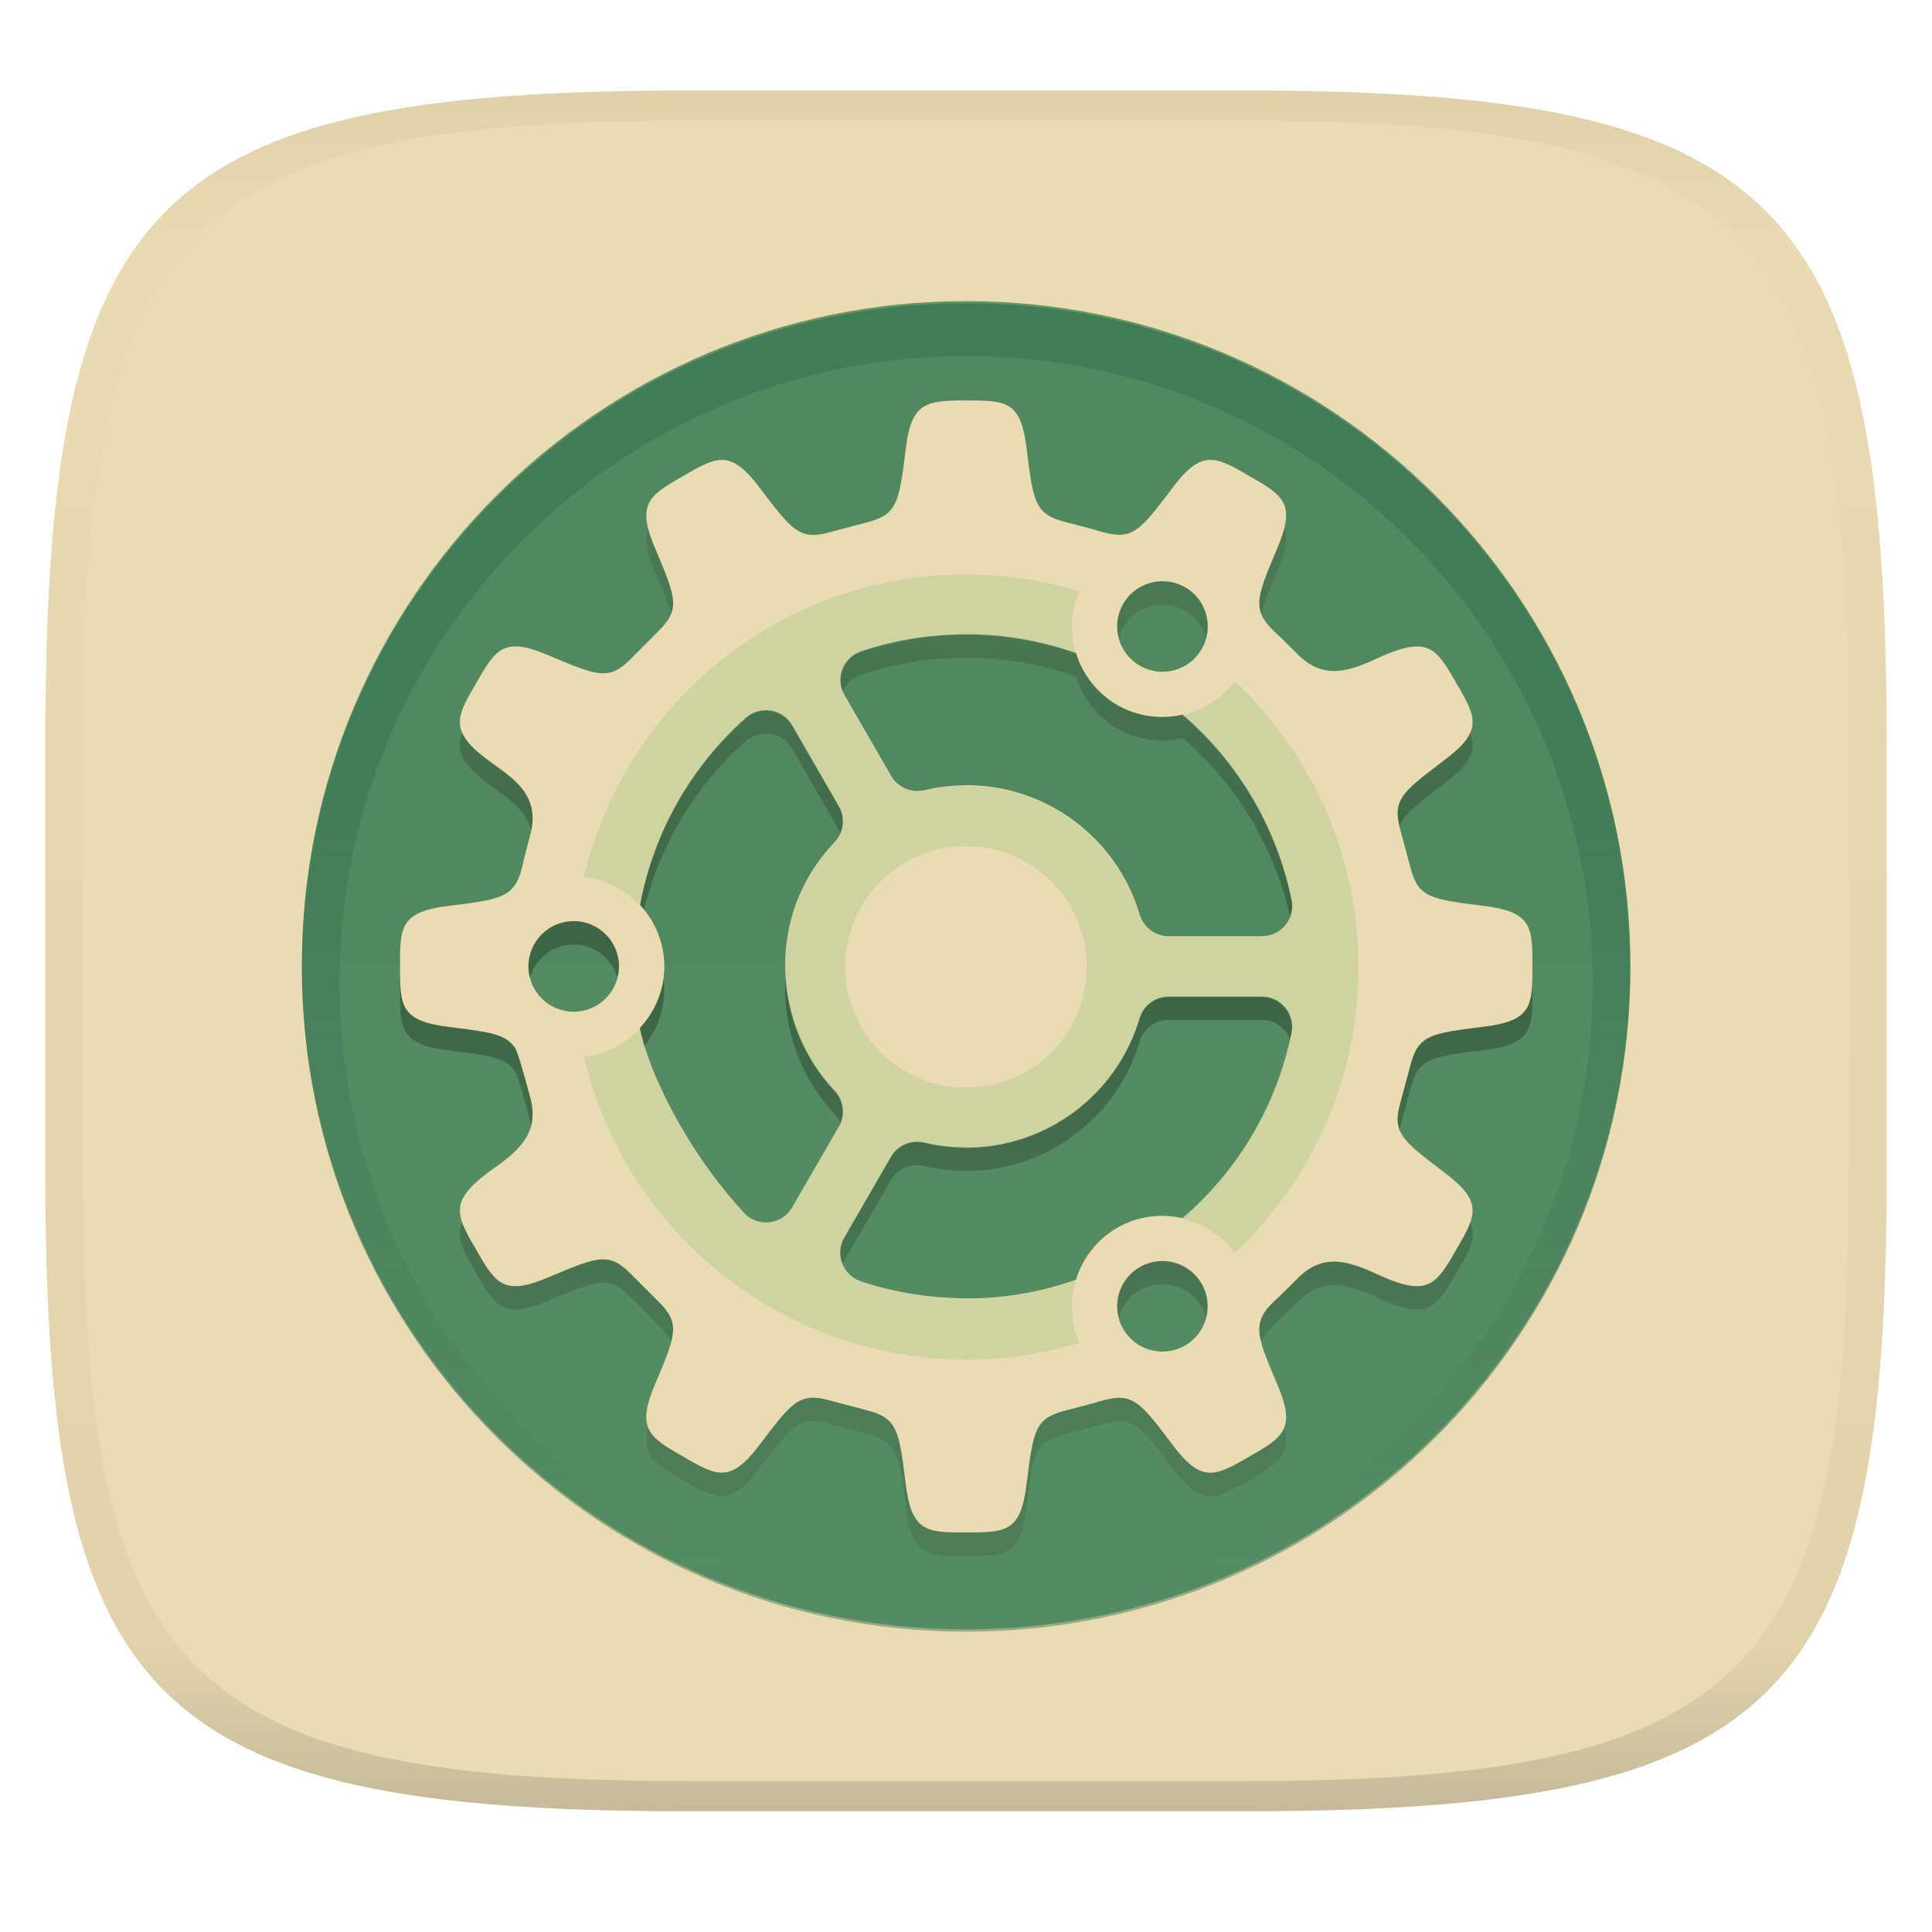
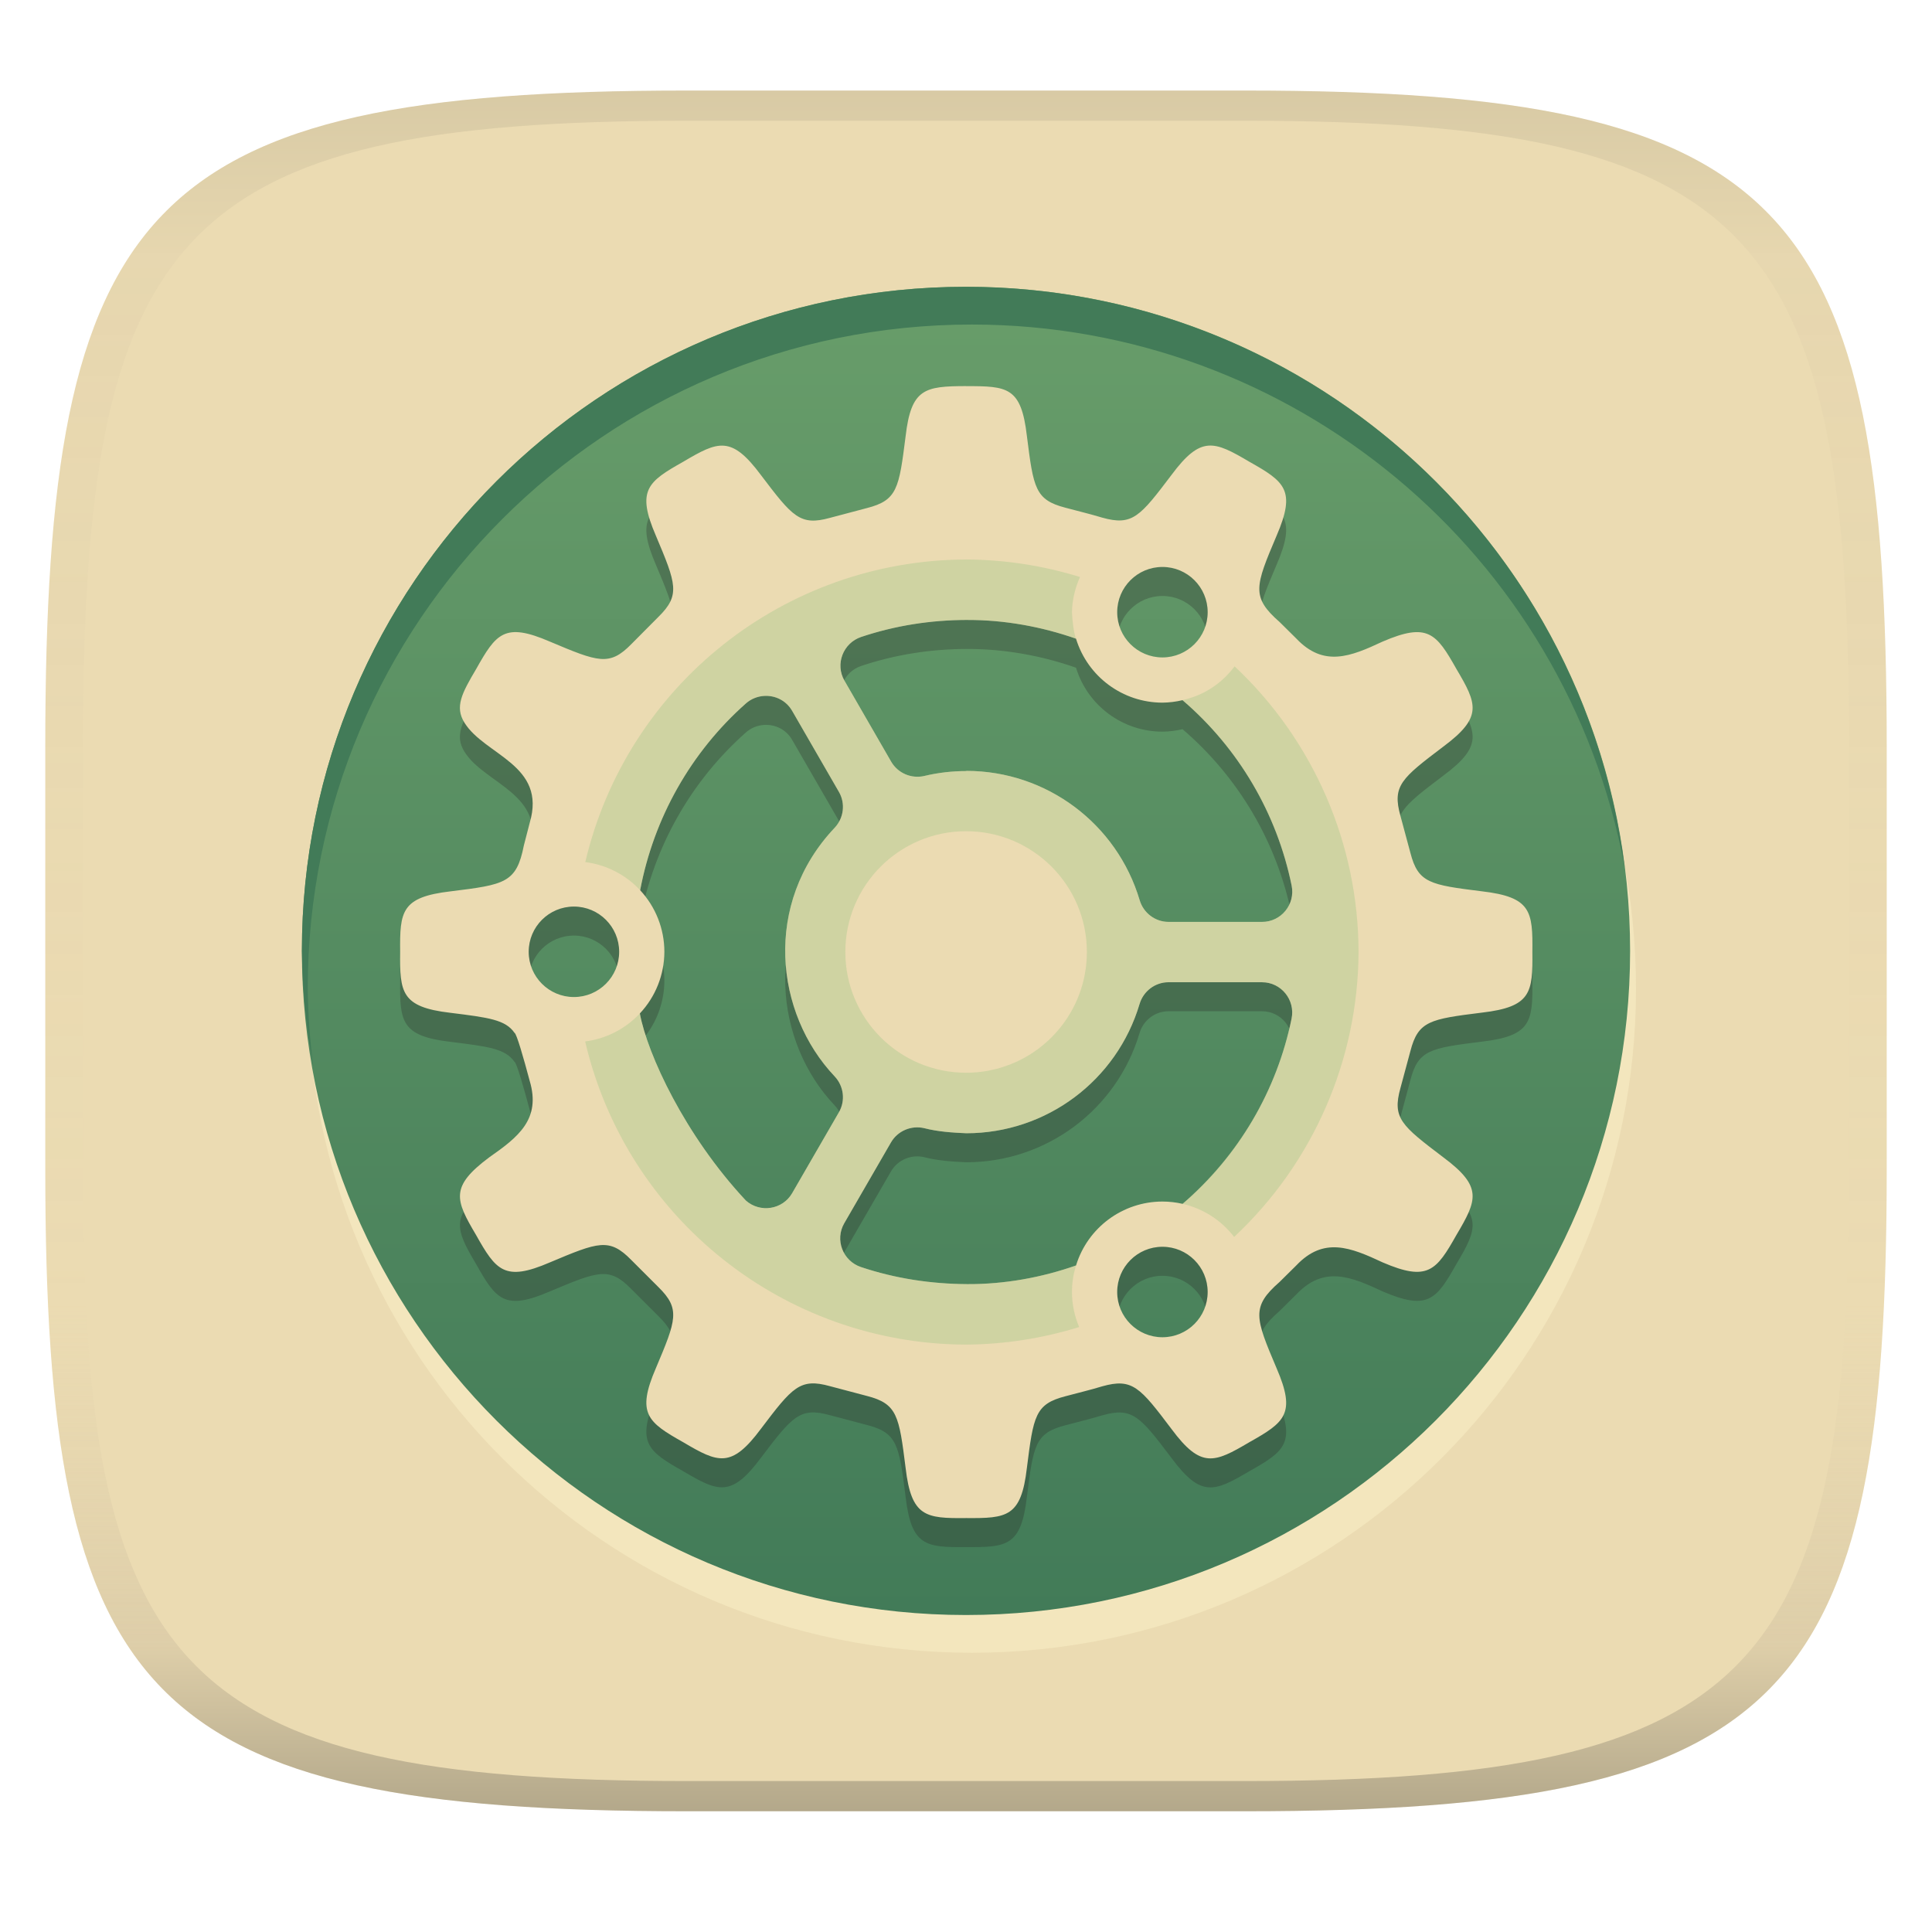
- <svg xmlns="http://www.w3.org/2000/svg" width="256" height="256" style="isolation:isolate" version="1.1">
-   <g transform="translate(0 -.1185)" filter="url(#a)">
-     <linearGradient id="b" x1=".5" x2=".5" y2="1" gradientTransform="matrix(244,0,0,228,5.981,12.12)" gradientUnits="userSpaceOnUse">
-       <stop stop-color="#ebdbb2" offset="0" />
-       <stop stop-color="#ebdbb2" offset="1" />
+ <svg xmlns="http://www.w3.org/2000/svg" width="256" height="256" version="1.1">
+   <linearGradient id="b" x1=".5" x2=".5" y2="1" gradientTransform="matrix(244,0,0,228,5.981,12)" gradientUnits="userSpaceOnUse">
+     <stop stop-color="#ebdbb2" offset="0" />
+     <stop stop-color="#ebdbb2" offset="1" />
+   </linearGradient>
+   <defs>
+     <linearGradient id="linearGradient31" x1=".5" x2=".5" y2="1" gradientTransform="matrix(244,0,0,228,5.988,12)" gradientUnits="userSpaceOnUse">
+       <stop stop-color="#282828" stop-opacity=".1" offset="0" />
+       <stop stop-color="#bdae93" stop-opacity=".1" offset=".1" />
+       <stop stop-color="#d5c4a1" stop-opacity="0" offset=".702" />
+       <stop stop-color="#bdae93" stop-opacity=".302" offset=".9" />
+       <stop stop-color="#282828" stop-opacity=".3" offset="1" />
    </linearGradient>
-     <path d="m165 12.12c72 0 85 15 85 87v56c0 70-13 85-85 85h-74c-72 0-85-15-85-85v-56c0-72 13-87 85-87z" fill="url(#b)" />
-   </g>
-   <defs>
-     <linearGradient id="linearGradient31" x1=".5" x2=".5" y2="1" gradientTransform="matrix(244,0,0,228,5.988,12.12)" gradientUnits="userSpaceOnUse">
-       <stop stop-color="#d5c4a1" offset="0" />
-       <stop stop-color="#d5c4a1" stop-opacity=".098" offset=".1" />
-       <stop stop-color="#282828" stop-opacity=".1" offset=".9" />
-       <stop stop-color="#282828" stop-opacity=".4" offset="1" />
-     </linearGradient>
-     <linearGradient id="h-1" x1="152" x2="152" y1="124" y2="236" gradientUnits="userSpaceOnUse">
-       <stop stop-color="#427b58" offset="0" />
-       <stop stop-color="#427b58" stop-opacity="0" offset="1" />
-     </linearGradient>
-     <clipPath id="g-0">
-       <path d="m152 68c-48.6 0-88 39.4-88 88s39.4 88 88 88 88-39.4 88-88-39.4-88-88-88z" fill="#282828" />
-     </clipPath>
-     <linearGradient id="a">
-       <stop stop-color="#ebdbb2" offset="0" />
-       <stop stop-color="#ebdbb2" offset="1" />
-     </linearGradient>
-     <linearGradient id="linearGradient3" x1="-15.4" x2="-15.4" y1="18.68" y2="47.78" gradientTransform="translate(49.26 .6375)" gradientUnits="userSpaceOnUse">
-       <stop stop-opacity="0" offset="0" />
-       <stop offset=".5" />
-       <stop stop-opacity="0" offset="1" />
+     <linearGradient id="linearGradient19" x1="94.449" x2="94.449" y1="-38.002" y2="-214" gradientUnits="userSpaceOnUse">
+       <stop stop-color="#689d6a" offset="0" />
+       <stop stop-color="#427b58" offset="1" />
    </linearGradient>
  </defs>
-   <g transform="translate(.0005039 -.1185)" opacity=".5">
-     <path d="m91 12.12c-72 0-85 15-85 87v56c0 70 13 85 85 85h74c72 0 85-15 85-85v-56c0-72-13-87-85-87zm0 4h74c68 0 80 15 80 83v56c0 66-12 81-80 81h-74c-68 0-80-15-80-81v-56c0-68 12-83 80-83z" fill="url(#linearGradient31)" opacity="1" />
-   </g>
-   <g transform="matrix(3.78 0 0 3.78 2.425 -867)">
-     <circle transform="scale(1,-1)" cx="33.22" cy="-263.2" r="23.28" fill="#689d6a" />
-     <path d="m9.94 263.2a23.28 23.28 0 0 1 23.28-23.28 23.28 23.28 0 0 1 23.28 23.28z" opacity=".05" />
-     <path transform="matrix(.2646 0 0 .2646 -6.993 222)" d="m152 70c-48.6 0-88 39.4-88 88s39.4 88 88 88 88-39.4 88-88-39.4-88-88-88z" clip-path="url(#g-0)" fill="#427b58" fill-opacity=".502" filter="url(#filter1003)" stroke="url(#h-1)" stroke-linejoin="round" stroke-width="10" />
-     <path transform="matrix(1 0 0 1 -.6415 230.2)" d="m33.86 14.02v5e-3c-1.457 3e-3 -1.924 0.086-2.118 1.758-0.231 1.822-0.288 2.241-1.357 2.514l-1.296 0.343c-1.05 0.291-1.314-0.043-2.42-1.501-1.037-1.393-1.496-1.193-2.724-0.465-1.244 0.7-1.646 0.998-0.958 2.592 0.713 1.689 0.866 2.083 0.089 2.846l-0.947 0.952c-0.771 0.789-1.164 0.628-2.857-0.086-1.595-0.689-1.886-0.28-2.586 0.964-0.5 0.846-0.754 1.322-0.41 1.877 0.71 1.148 2.896 1.473 2.287 3.517l-0.205 0.792c-0.259 1.311-0.66 1.371-2.569 1.606-1.726 0.202-1.782 0.7-1.767 2.126-0.015 1.414 0.034 1.932 1.761 2.132 1.35 0.168 1.927 0.242 2.248 0.703 0.072 0.022 0.322 0.893 0.532 1.683 0.401 1.344-0.399 1.969-1.417 2.68-1.382 1.031-1.193 1.489-0.465 2.719 0.7 1.244 0.997 1.653 2.592 0.964 1.693-0.712 2.081-0.871 2.852-0.086l0.952 0.952c0.777 0.764 0.625 1.152-0.089 2.841-0.688 1.594-0.286 1.897 0.958 2.597 1.228 0.728 1.688 0.923 2.724-0.47 1.106-1.462 1.37-1.786 2.42-1.495l1.296 0.343c1.068 0.273 1.126 0.698 1.357 2.52 0.2 1.723 0.704 1.776 2.126 1.761 1.427 0.01 1.926-0.032 2.126-1.761 0.229-1.818 0.288-2.235 1.346-2.508 0.432-0.117 0.868-0.219 1.296-0.349 1.06-0.297 1.323 0.032 2.431 1.5 1.03 1.387 1.493 1.188 2.725 0.46 1.243-0.7 1.646-0.997 0.958-2.592-0.751-1.771-0.901-2.15 0.105-3.029l0.582-0.575c0.964-1.019 1.904-0.636 3.029-0.11 1.582 0.682 1.883 0.29 2.586-0.958 0.727-1.228 0.935-1.689-0.459-2.725-1.463-1.111-1.798-1.369-1.501-2.431l0.349-1.296c0.273-1.056 0.689-1.119 2.508-1.346 1.725-0.202 1.783-0.699 1.767-2.126 0.016-1.427-0.042-1.925-1.767-2.126-1.819-0.226-2.236-0.29-2.508-1.346l-0.349-1.296c-0.297-1.062 0.038-1.321 1.501-2.431 1.394-1.036 1.186-1.496 0.459-2.724-0.703-1.249-1.004-1.639-2.586-0.958-1.125 0.526-2.065 0.909-3.029-0.11l-0.582-0.576c-1.006-0.88-0.856-1.258-0.105-3.029 0.688-1.595 0.285-1.891-0.958-2.592-1.232-0.728-1.694-0.927-2.724 0.459-1.108 1.464-1.371 1.798-2.431 1.501-0.428-0.13-0.864-0.233-1.296-0.349-1.058-0.274-1.116-0.691-1.345-2.508-0.2-1.725-0.677-1.755-2.135-1.752zm6.812 6.341a1.587 1.587 0 0 1 0.87 0.21 1.587 1.587 0 0 1 0.58 2.17 1.587 1.587 0 0 1-2.168 0.58 1.587 1.587 0 0 1-0.582-2.168 1.587 1.587 0 0 1 1.3-0.792zm-6.755 1.858c1.291-2e-3 2.59 0.232 3.8 0.657 0.235 0.767 0.751 1.419 1.445 1.822 0.694 0.4 1.512 0.517 2.293 0.337 1.96 1.681 3.304 3.966 3.82 6.496 0.134 0.656-0.365 1.274-1.035 1.273h-3.278c-0.468 0-0.878-0.31-1.013-0.759-0.799-2.69-3.269-4.534-6.075-4.535h-0.006v6e-3c-0.487 6.5e-4 -0.978 0.054-1.468 0.172-0.457 0.107-0.929-0.096-1.163-0.498l-1.639-2.841c-0.335-0.58-0.048-1.322 0.587-1.534 1.196-0.4 2.44-0.595 3.731-0.596zm-7.138 2.663c0.381-0.025 0.771 0.152 0.987 0.524l1.639 2.84c0.234 0.405 0.172 0.915-0.149 1.257-2.518 2.657-2.099 6.501 0 8.716 0.322 0.342 0.383 0.852 0.149 1.257l-1.639 2.835c-0.335 0.58-1.121 0.704-1.623 0.26-2.145-2.294-3.449-5.132-3.716-6.551 0.548-0.587 0.857-1.357 0.858-2.16-0.001-0.8-0.307-1.568-0.853-2.154 0.476-2.538 1.777-4.85 3.71-6.562 0.182-0.162 0.407-0.249 0.636-0.264zm-6.67 7.392a1.587 1.587 0 0 1 1.588 1.588 1.587 1.587 0 0 1-1.588 1.587 1.587 1.587 0 0 1-1.588-1.587 1.587 1.587 0 0 1 1.588-1.588zm20.85 2.645h3.278c0.67-3.3e-4 1.169 0.617 1.035 1.274-0.516 2.53-1.861 4.814-3.821 6.495-0.78-0.179-1.598-0.064-2.292 0.337-0.695 0.402-1.211 1.055-1.445 1.822-1.21 0.425-2.508 0.659-3.801 0.654-1.293-6e-3 -2.539-0.199-3.736-0.598-0.635-0.212-0.922-0.954-0.587-1.534l1.639-2.835c0.234-0.405 0.712-0.607 1.168-0.499 0.489 0.117 0.98 0.171 1.468 0.172v6e-3h0.006c2.806-1e-3 5.275-1.845 6.075-4.535 0.135-0.449 0.545-0.759 1.013-0.759zm-0.252 9.271a1.587 1.587 0 0 1 1.412 0.793 1.587 1.587 0 0 1-0.581 2.168 1.587 1.587 0 0 1-2.168-0.581 1.587 1.587 0 0 1 0.581-2.168 1.587 1.587 0 0 1 0.756-0.212z" fill-opacity=".5" filter="url(#filter3)" opacity=".2" style="isolation:isolate" />
-     <path transform="matrix(1 0 0 1 -.6415 230.2)" d="m33.86 14.02v5e-3c-1.457 3e-3 -1.924 0.086-2.118 1.758-0.231 1.822-0.288 2.241-1.357 2.514l-1.296 0.343c-1.05 0.291-1.314-0.043-2.42-1.501-1.037-1.393-1.496-1.193-2.724-0.465-1.244 0.7-1.646 0.998-0.958 2.592 0.713 1.689 0.866 2.083 0.089 2.846l-0.947 0.952c-0.771 0.789-1.164 0.628-2.857-0.086-1.595-0.689-1.886-0.28-2.586 0.964-0.5 0.846-0.754 1.322-0.41 1.877 0.71 1.148 2.896 1.473 2.287 3.517l-0.205 0.792c-0.259 1.311-0.66 1.371-2.569 1.606-1.726 0.202-1.782 0.7-1.767 2.126-0.015 1.414 0.034 1.932 1.761 2.132 1.35 0.168 1.927 0.242 2.248 0.703 0.072 0.022 0.322 0.893 0.532 1.683 0.401 1.344-0.399 1.969-1.417 2.68-1.382 1.031-1.193 1.489-0.465 2.719 0.7 1.244 0.997 1.653 2.592 0.964 1.693-0.712 2.081-0.871 2.852-0.086l0.952 0.952c0.777 0.764 0.625 1.152-0.089 2.841-0.688 1.594-0.286 1.897 0.958 2.597 1.228 0.728 1.688 0.923 2.724-0.47 1.106-1.462 1.37-1.786 2.42-1.495l1.296 0.343c1.068 0.273 1.126 0.698 1.357 2.52 0.2 1.723 0.704 1.776 2.126 1.761 1.427 0.01 1.926-0.032 2.126-1.761 0.229-1.818 0.288-2.235 1.346-2.508 0.432-0.117 0.868-0.219 1.296-0.349 1.06-0.297 1.323 0.032 2.431 1.5 1.03 1.387 1.493 1.188 2.725 0.46 1.243-0.7 1.646-0.997 0.958-2.592-0.751-1.771-0.901-2.15 0.105-3.029l0.582-0.575c0.964-1.019 1.904-0.636 3.029-0.11 1.582 0.682 1.883 0.29 2.586-0.958 0.727-1.228 0.935-1.689-0.459-2.725-1.463-1.111-1.798-1.369-1.501-2.431l0.349-1.296c0.273-1.056 0.689-1.119 2.508-1.346 1.725-0.202 1.783-0.699 1.767-2.126 0.016-1.427-0.042-1.925-1.767-2.126-1.819-0.226-2.236-0.29-2.508-1.346l-0.349-1.296c-0.297-1.062 0.038-1.321 1.501-2.431 1.394-1.036 1.186-1.496 0.459-2.724-0.703-1.249-1.004-1.639-2.586-0.958-1.125 0.526-2.065 0.909-3.029-0.11l-0.582-0.576c-1.006-0.88-0.856-1.258-0.105-3.029 0.688-1.595 0.285-1.891-0.958-2.592-1.232-0.728-1.694-0.927-2.724 0.459-1.108 1.464-1.371 1.798-2.431 1.501-0.428-0.13-0.864-0.233-1.296-0.349-1.058-0.274-1.116-0.691-1.345-2.508-0.2-1.725-0.677-1.755-2.135-1.752zm6.812 6.341a1.587 1.587 0 0 1 0.87 0.21 1.587 1.587 0 0 1 0.58 2.17 1.587 1.587 0 0 1-2.168 0.58 1.587 1.587 0 0 1-0.582-2.168 1.587 1.587 0 0 1 1.3-0.792zm-6.755 1.858c1.291-2e-3 2.59 0.232 3.8 0.657 0.235 0.767 0.751 1.419 1.445 1.822 0.694 0.4 1.512 0.517 2.293 0.337 1.96 1.681 3.304 3.966 3.82 6.496 0.134 0.656-0.365 1.274-1.035 1.273h-3.278c-0.468 0-0.878-0.31-1.013-0.759-0.799-2.69-3.269-4.534-6.075-4.535h-0.006v6e-3c-0.487 6.5e-4 -0.978 0.054-1.468 0.172-0.457 0.107-0.929-0.096-1.163-0.498l-1.639-2.841c-0.335-0.58-0.048-1.322 0.587-1.534 1.196-0.4 2.44-0.595 3.731-0.596zm-7.138 2.663c0.381-0.025 0.771 0.152 0.987 0.524l1.639 2.84c0.234 0.405 0.172 0.915-0.149 1.257-2.518 2.657-2.099 6.501 0 8.716 0.322 0.342 0.383 0.852 0.149 1.257l-1.639 2.835c-0.335 0.58-1.121 0.704-1.623 0.26-2.145-2.294-3.449-5.132-3.716-6.551 0.548-0.587 0.857-1.357 0.858-2.16-0.001-0.8-0.307-1.568-0.853-2.154 0.476-2.538 1.777-4.85 3.71-6.562 0.182-0.162 0.407-0.249 0.636-0.264zm-6.67 7.392a1.587 1.587 0 0 1 1.588 1.588 1.587 1.587 0 0 1-1.588 1.587 1.587 1.587 0 0 1-1.588-1.587 1.587 1.587 0 0 1 1.588-1.588zm20.85 2.645h3.278c0.67-3.3e-4 1.169 0.617 1.035 1.274-0.516 2.53-1.861 4.814-3.821 6.495-0.78-0.179-1.598-0.064-2.292 0.337-0.695 0.402-1.211 1.055-1.445 1.822-1.21 0.425-2.508 0.659-3.801 0.654-1.293-6e-3 -2.539-0.199-3.736-0.598-0.635-0.212-0.922-0.954-0.587-1.534l1.639-2.835c0.234-0.405 0.712-0.607 1.168-0.499 0.489 0.117 0.98 0.171 1.468 0.172v6e-3h0.006c2.806-1e-3 5.275-1.845 6.075-4.535 0.135-0.449 0.545-0.759 1.013-0.759zm-0.252 9.271a1.587 1.587 0 0 1 1.412 0.793 1.587 1.587 0 0 1-0.581 2.168 1.587 1.587 0 0 1-2.168-0.581 1.587 1.587 0 0 1 0.581-2.168 1.587 1.587 0 0 1 0.756-0.212z" fill="url(#linearGradient3)" filter="url(#filter3-3)" opacity=".2" style="isolation:isolate" />
-     <path d="m33.22 243.4v8.7e-4c-1.457 3e-3 -1.924 0.09-2.118 1.762-0.231 1.822-0.288 2.241-1.356 2.514l-1.296 0.343c-1.05 0.291-1.314-0.043-2.42-1.501-1.037-1.393-1.496-1.193-2.724-0.465-1.244 0.7-1.646 0.998-0.958 2.591 0.713 1.689 0.866 2.082 0.089 2.846l-0.947 0.952c-0.771 0.789-1.164 0.628-2.857-0.086-1.594-0.689-1.886-0.28-2.586 0.964-0.5 0.846-0.754 1.322-0.41 1.877 0.71 1.148 2.896 1.473 2.287 3.516l-0.205 0.792c-0.259 1.311-0.66 1.371-2.569 1.606-1.726 0.202-1.782 0.7-1.767 2.126-0.015 1.414 0.034 1.932 1.761 2.132 1.35 0.168 1.927 0.242 2.248 0.703 0.072 0.022 0.322 0.893 0.532 1.683 0.401 1.344-0.399 1.969-1.417 2.68-1.382 1.031-1.193 1.489-0.465 2.719 0.7 1.244 0.997 1.653 2.591 0.964 1.693-0.712 2.081-0.871 2.851-0.086l0.952 0.952c0.777 0.764 0.625 1.152-0.089 2.841-0.688 1.594-0.286 1.897 0.958 2.597 1.228 0.728 1.688 0.923 2.724-0.47 1.106-1.462 1.37-1.786 2.42-1.495l1.296 0.343c1.068 0.273 1.126 0.698 1.356 2.52 0.2 1.723 0.704 1.776 2.126 1.761 1.427 0.01 1.926-0.032 2.126-1.761 0.229-1.818 0.288-2.234 1.346-2.508 0.432-0.117 0.868-0.219 1.295-0.349 1.059-0.297 1.323 0.032 2.431 1.5 1.03 1.387 1.493 1.188 2.725 0.46 1.243-0.7 1.646-0.997 0.958-2.591-0.751-1.771-0.901-2.15 0.105-3.029l0.582-0.575c0.964-1.019 1.903-0.636 3.029-0.11 1.582 0.681 1.883 0.29 2.586-0.958 0.727-1.228 0.935-1.688-0.459-2.725-1.463-1.111-1.798-1.369-1.501-2.431l0.349-1.295c0.273-1.055 0.689-1.119 2.508-1.346 1.725-0.202 1.783-0.699 1.767-2.126 0.016-1.427-0.042-1.925-1.767-2.126-1.819-0.226-2.236-0.29-2.508-1.346l-0.349-1.295c-0.297-1.062 0.038-1.321 1.501-2.431 1.394-1.036 1.186-1.496 0.459-2.724-0.703-1.249-1.004-1.639-2.586-0.958-1.125 0.526-2.065 0.909-3.029-0.11l-0.582-0.576c-1.006-0.88-0.856-1.257-0.105-3.029 0.688-1.595 0.285-1.891-0.958-2.591-1.232-0.728-1.694-0.927-2.724 0.459-1.108 1.464-1.371 1.798-2.431 1.501-0.428-0.13-0.864-0.233-1.296-0.349-1.058-0.274-1.116-0.691-1.345-2.508-0.2-1.725-0.677-1.754-2.135-1.752zm6.812 6.341c0.304-0.015 0.606 0.058 0.87 0.21 0.76 0.439 1.02 1.411 0.58 2.17-0.438 0.759-1.409 1.019-2.168 0.58-0.76-0.438-1.021-1.409-0.582-2.168 0.27-0.468 0.76-0.766 1.3-0.792zm-6.755 1.858c1.291-2e-3 2.59 0.232 3.8 0.657 0.235 0.767 0.751 1.419 1.445 1.822 0.694 0.4 1.512 0.517 2.293 0.337 1.96 1.681 3.304 3.965 3.82 6.495 0.134 0.656-0.365 1.273-1.035 1.273h-3.278c-0.468 0-0.878-0.31-1.013-0.759-0.799-2.69-3.269-4.534-6.074-4.535h-0.006v6e-3c-0.487 6.5e-4 -0.978 0.054-1.468 0.172-0.457 0.107-0.929-0.096-1.163-0.498l-1.639-2.841c-0.335-0.58-0.048-1.322 0.587-1.534 1.196-0.4 2.44-0.595 3.731-0.596zm-7.137 2.663c0.381-0.025 0.771 0.152 0.987 0.524l1.639 2.84c0.234 0.405 0.172 0.915-0.149 1.257-2.517 2.657-2.099 6.501 0 8.716 0.322 0.342 0.383 0.852 0.149 1.257l-1.639 2.835c-0.335 0.58-1.121 0.704-1.623 0.26-2.145-2.294-3.449-5.132-3.715-6.55 0.548-0.587 0.857-1.357 0.858-2.159-0.001-0.8-0.307-1.568-0.853-2.154 0.476-2.538 1.777-4.85 3.71-6.562 0.182-0.162 0.407-0.249 0.636-0.264zm-6.67 7.392c0.877-2.3e-4 1.588 0.711 1.587 1.588-4.9e-5 0.877-0.711 1.587-1.587 1.587-0.877 5.2e-4 -1.588-0.71-1.588-1.587-5.2e-4 -0.877 0.711-1.588 1.588-1.588zm20.85 2.645h3.278c0.67-3.3e-4 1.169 0.617 1.035 1.274-0.516 2.53-1.861 4.814-3.821 6.495-0.78-0.179-1.598-0.064-2.292 0.337-0.695 0.402-1.211 1.055-1.445 1.822-1.21 0.425-2.508 0.659-3.801 0.654-1.293-6e-3 -2.539-0.199-3.736-0.598-0.635-0.212-0.922-0.954-0.587-1.534l1.639-2.835c0.234-0.405 0.712-0.607 1.168-0.499 0.489 0.117 0.98 0.171 1.468 0.172v6e-3h0.006c2.806-1e-3 5.275-1.845 6.074-4.535 0.135-0.449 0.545-0.759 1.013-0.759zm-0.252 9.271c0.58-0.014 1.121 0.29 1.412 0.793 0.439 0.759 0.178 1.73-0.581 2.168-0.759 0.439-1.73 0.178-2.168-0.581-0.438-0.759-0.178-1.73 0.581-2.168 0.23-0.133 0.49-0.206 0.756-0.212z" fill="#ebdbb2" style="isolation:isolate" />
-     <path d="m33.22 249.5c-6.51 0-11.96 4.53-13.39 10.61 0.75 0.088 1.444 0.44 1.958 0.994 0.479-2.535 1.788-4.839 3.719-6.55 0.501-0.444 1.284-0.316 1.618 0.264l1.635 2.832c0.234 0.405 0.174 0.917-0.148 1.257-1.114 1.176-1.737 2.734-1.74 4.354 0.001 1.621 0.623 3.18 1.737 4.358 0.322 0.34 0.382 0.851 0.148 1.257l-1.63 2.824c-0.334 0.58-1.117 0.708-1.618 0.264-1.393-1.39-3.275-4.339-3.72-6.546-0.514 0.554-1.209 0.906-1.959 0.994 1.426 6.077 6.88 10.61 13.39 10.61 1.38 0 2.712-0.205 3.969-0.584-0.3-0.694-0.342-1.472-0.12-2.194-1.236 0.436-2.537 0.66-3.848 0.661h-5e-3c-1.252-5e-3 -2.494-0.211-3.68-0.612-0.633-0.213-0.912-0.953-0.578-1.532l1.633-2.827c0.235-0.407 0.71-0.61 1.166-0.5 0.48 0.117 0.972 0.176 1.466 0.18 2.807 1.5e-4 5.28-1.845 6.079-4.536 0.134-0.449 0.546-0.756 1.014-0.756h3.262c0.67 0 1.171 0.614 1.037 1.27-0.516 2.528-1.859 4.813-3.817 6.493 0.738 0.166 1.392 0.591 1.845 1.197 2.769-2.596 4.338-6.223 4.335-10.02 0-3.95-1.669-7.51-4.337-10.02-0.45 0.604-1.101 1.028-1.835 1.196 1.96 1.68 3.304 3.966 3.82 6.495 0.134 0.656-0.367 1.27-1.037 1.27h-3.275c-0.468 0-0.88-0.307-1.015-0.756-0.799-2.689-3.27-4.534-6.076-4.535-0.494 3e-3 -0.985 0.063-1.465 0.179-0.457 0.111-0.932-0.092-1.167-0.5l-1.635-2.83c-0.335-0.579-0.055-1.321 0.58-1.533 1.186-0.399 2.429-0.605 3.681-0.608h3e-3c1.34 0 2.636 0.231 3.846 0.656-0.221-0.721-0.178-1.498 0.121-2.19-1.287-0.387-2.623-0.584-3.967-0.583zm0 9.524c2.339-5.5e-4 4.235 1.895 4.234 4.234 0 2.338-1.896 4.234-4.234 4.233-2.338 0-4.233-1.895-4.233-4.233-5.52e-4 -2.338 1.895-4.234 4.233-4.234z" fill="#8ec07c" opacity=".3" />
-   </g>
+   <path d="m165 12c72 0 85 15 85 87v56c0 70-13 85-85 85h-74c-72 0-85-15-85-85v-56c0-72 13-87 85-87z" fill="url(#b)" style="isolation:isolate" />
+   <circle transform="scale(1,-1)" cx="128.78" cy="-131" r="87.998" fill="#fbf1c7" opacity=".5" stroke-width="3.78" style="isolation:isolate" />
+   <circle transform="scale(1,-1)" cx="128" cy="-126" r="87.998" fill="url(#linearGradient19)" stroke-width="3.78" style="isolation:isolate" />
+   <path d="m128 55.004c-5.506 0.011-7.271 0.34-8.004 6.66-0.872 6.887-1.089 8.47-5.125 9.502l-4.9 1.297c-3.969 1.102-4.966-0.162-9.146-5.674-3.92-5.266-5.655-4.509-10.297-1.758-4.702 2.645-6.222 3.772-3.621 9.795 2.696 6.384 3.273 7.87 0.336 10.758l-3.578 3.6c-2.914 2.981-4.401 2.373-10.801-0.324-6.025-2.604-7.129-1.06-9.775 3.643-1.891 3.196-2.852 4.998-1.549 7.096 2.684 4.339 10.947 5.567 8.645 13.289l-0.773 2.992c-0.979 4.955-2.493 5.184-9.709 6.072-6.524 0.762-6.736 2.644-6.68 8.035-0.057 5.345 0.13 7.303 6.656 8.059 5.103 0.635 7.285 0.914 8.498 2.656 0.271 0.082 1.216 3.379 2.01 6.363 1.515 5.08-1.511 7.441-5.357 10.129-5.224 3.897-4.509 5.63-1.758 10.279 2.647 4.702 3.77 6.248 9.795 3.643 6.399-2.69 7.865-3.293 10.775-0.324l3.602 3.6c2.938 2.888 2.362 4.354-0.336 10.738-2.602 6.025-1.082 7.17 3.621 9.816 4.642 2.75 6.381 3.488 10.297-1.777 4.181-5.526 5.178-6.75 9.146-5.65l4.898 1.295c4.037 1.033 4.258 2.638 5.127 9.525 0.756 6.513 2.659 6.713 8.035 6.656 5.394 0.039 7.281-0.12 8.037-6.656 0.867-6.872 1.089-8.445 5.088-9.48 1.632-0.442 3.279-0.826 4.894-1.32 4.003-1.122 5.001 0.12 9.189 5.67 3.893 5.243 5.644 4.49 10.301 1.738 4.699-2.645 6.222-3.766 3.619-9.793-2.838-6.694-3.405-8.127 0.396-11.449l2.199-2.174c3.642-3.852 7.193-2.405 11.449-0.416 5.98 2.576 7.118 1.097 9.775-3.621 2.748-4.642 3.533-6.381-1.736-10.301-5.53-4.2-6.796-5.175-5.674-9.19l1.318-4.894c1.031-3.988 2.605-4.23 9.48-5.088 6.52-0.762 6.74-2.642 6.68-8.037 0.061-5.394-0.16-7.276-6.68-8.035-6.876-0.855-8.452-1.098-9.48-5.088l-1.318-4.896c-1.124-4.014 0.142-4.994 5.674-9.189 5.269-3.916 4.483-5.653 1.736-10.295-2.658-4.721-3.795-6.197-9.775-3.623-4.252 1.989-7.805 3.437-11.449-0.416l-2.199-2.176c-3.803-3.325-3.235-4.751-0.396-11.449 2.601-6.029 1.078-7.147-3.621-9.793-4.657-2.75-6.404-3.505-10.297 1.736-4.188 5.534-5.183 6.796-9.189 5.674-1.617-0.49-3.266-0.879-4.898-1.32-3.999-1.037-4.218-2.612-5.084-9.48-0.756-6.52-2.56-6.631-8.07-6.623zm26.029 23.965a5.994 5.994 0 0 1 5.994 5.994 5.994 5.994 0 0 1-5.994 5.994 5.994 5.994 0 0 1-5.994-5.994 5.994 5.994 0 0 1 5.994-5.994zm-25.811 7.021-2e-3 2e-3c4.879-8e-3 9.789 0.879 14.361 2.482a11.987 11.987 0 0 0 11.451 8.475 11.987 11.987 0 0 0 2.664-0.33c7e-3 7e-3 0.011 0.01 0.018 0.018 7.409 6.354 12.489 14.988 14.439 24.551 0.507 2.479-1.381 4.812-3.912 4.812h-12.391c-1.769 0-3.321-1.17-3.83-2.867-3.021-10.168-12.356-17.139-22.959-17.143h-0.021v0.023c-1.842 2e-3 -3.697 0.203-5.549 0.648-1.726 0.404-3.511-0.364-4.396-1.883l-6.195-10.74c-1.267-2.191-0.182-4.995 2.219-5.797 4.521-1.511 9.223-2.248 14.104-2.252zm-26.979 10.068c1.44-0.095 2.915 0.573 3.728 1.982l6.195 10.734c0.885 1.531 0.65 3.461-0.564 4.752-9.514 10.043-7.934 24.575 0 32.947 1.215 1.292 1.449 3.218 0.564 4.75l-6.195 10.717c-1.264 2.191-4.237 2.66-6.135 0.982-8.108-8.671-13.038-19.4-14.043-24.76-0.002-9e-3 0.004-0.028 2e-3 -0.037 2.075-2.213 3.233-5.13 3.242-8.164-0.001-3.027-1.148-5.941-3.209-8.158 1.807-9.571 6.718-18.29 14.01-24.748 0.688-0.611 1.54-0.941 2.404-0.998zm-25.191 27.91c3.31 6e-5 5.994 2.684 5.994 5.994-6.2e-5 3.31-2.684 5.994-5.994 5.994-3.31-6e-5 -5.994-2.684-5.994-5.994 6.2e-5 -3.31 2.684-5.994 5.994-5.994zm78.787 10.027 4e-3 2e-3h12.391c2.531-1e-3 4.419 2.335 3.912 4.816-1.951 9.562-7.033 18.193-14.439 24.547-0.877-0.202-1.774-0.304-2.674-0.305-5.26 5e-3 -9.902 3.437-11.447 8.465-3e-3 2e-3 -5e-3 4e-3 -8e-3 6e-3 -4.574 1.608-9.482 2.491-14.369 2.471-4.887-0.023-9.596-0.751-14.121-2.262-2.401-0.802-3.486-3.604-2.219-5.799l6.195-10.717c0.885-1.531 2.69-2.294 4.414-1.885 1.812 0.469 3.748 0.592 5.572 0.672 10.607-4e-3 19.939-6.974 22.959-17.143 0.51-1.697 2.063-2.869 3.83-2.869zm-0.807 35.053c3.31 6e-5 5.994 2.684 5.994 5.994-6e-5 3.31-2.684 5.994-5.994 5.994-3.31-6e-5 -5.994-2.684-5.994-5.994 5e-5 -3.31 2.684-5.994 5.994-5.994z" fill="#282828" opacity=".3" stroke-width="3.78" style="isolation:isolate" />
+   <path d="m128 51.16c-5.506 0.011-7.271 0.34-8.004 6.66-0.872 6.887-1.089 8.47-5.125 9.502l-4.9 1.297c-3.969 1.102-4.966-0.162-9.146-5.674-3.92-5.266-5.655-4.509-10.297-1.758-4.702 2.645-6.222 3.772-3.621 9.795 2.696 6.384 3.273 7.87 0.336 10.758l-3.578 3.6c-2.914 2.981-4.401 2.373-10.801-0.324-6.025-2.604-7.129-1.06-9.775 3.643-1.891 3.196-2.852 4.998-1.549 7.096 2.684 4.339 10.947 5.567 8.645 13.289l-0.773 2.992c-0.979 4.955-2.493 5.184-9.709 6.072-6.524 0.762-6.736 2.644-6.68 8.035-0.057 5.345 0.13 7.303 6.656 8.059 5.103 0.635 7.285 0.914 8.498 2.656 0.271 0.082 1.216 3.379 2.01 6.363 1.515 5.08-1.511 7.441-5.357 10.129-5.224 3.897-4.509 5.63-1.758 10.279 2.647 4.702 3.77 6.248 9.795 3.643 6.399-2.69 7.865-3.293 10.775-0.324l3.602 3.6c2.938 2.888 2.362 4.354-0.336 10.738-2.602 6.025-1.082 7.17 3.621 9.816 4.642 2.75 6.381 3.488 10.297-1.777 4.181-5.526 5.178-6.75 9.146-5.65l4.898 1.295c4.037 1.033 4.258 2.638 5.127 9.525 0.756 6.513 2.659 6.713 8.035 6.656 5.394 0.039 7.281-0.12 8.037-6.656 0.867-6.872 1.089-8.445 5.088-9.48 1.632-0.442 3.279-0.826 4.894-1.32 4.003-1.122 5.001 0.12 9.189 5.67 3.893 5.243 5.644 4.49 10.301 1.738 4.699-2.645 6.222-3.766 3.619-9.793-2.838-6.694-3.405-8.127 0.396-11.449l2.199-2.174c3.642-3.852 7.193-2.405 11.449-0.416 5.98 2.576 7.118 1.097 9.775-3.621 2.748-4.642 3.533-6.381-1.736-10.301-5.53-4.2-6.796-5.175-5.674-9.19l1.318-4.894c1.031-3.988 2.605-4.23 9.48-5.088 6.52-0.762 6.74-2.642 6.68-8.037 0.061-5.394-0.16-7.276-6.68-8.035-6.876-0.855-8.452-1.098-9.48-5.088l-1.318-4.896c-1.124-4.014 0.142-4.994 5.674-9.189 5.269-3.916 4.483-5.653 1.736-10.295-2.658-4.721-3.795-6.197-9.775-3.623-4.252 1.989-7.805 3.437-11.449-0.416l-2.199-2.176c-3.803-3.325-3.235-4.751-0.396-11.449 2.601-6.029 1.078-7.147-3.621-9.793-4.657-2.75-6.404-3.505-10.297 1.736-4.188 5.534-5.183 6.796-9.189 5.674-1.617-0.49-3.266-0.879-4.898-1.32-3.999-1.037-4.218-2.612-5.084-9.48-0.756-6.52-2.56-6.631-8.07-6.623zm26.029 23.965a5.994 5.994 0 0 1 5.994 5.994 5.994 5.994 0 0 1-5.994 5.994 5.994 5.994 0 0 1-5.994-5.994 5.994 5.994 0 0 1 5.994-5.994zm-25.811 7.021-2e-3 2e-3c4.879-0.008 9.789 0.879 14.361 2.482a11.987 11.987 0 0 0 11.451 8.475 11.987 11.987 0 0 0 2.664-0.33c7e-3 0.007 0.011 0.01 0.018 0.018 7.409 6.354 12.489 14.988 14.439 24.551 0.507 2.479-1.381 4.812-3.912 4.812h-12.391c-1.769 0-3.321-1.17-3.83-2.867-3.021-10.168-12.356-17.139-22.959-17.143h-0.021v0.023c-1.842 2e-3 -3.697 0.203-5.549 0.648-1.726 0.404-3.511-0.364-4.396-1.883l-6.195-10.74c-1.267-2.191-0.182-4.995 2.219-5.797 4.521-1.511 9.223-2.248 14.104-2.252zm-26.979 10.068c1.44-0.095 2.915 0.573 3.728 1.982l6.195 10.734c0.885 1.531 0.65 3.461-0.564 4.752-9.514 10.043-7.934 24.575 0 32.947 1.215 1.292 1.449 3.218 0.564 4.75l-6.195 10.717c-1.264 2.191-4.237 2.66-6.135 0.982-8.108-8.671-13.038-19.4-14.043-24.76-0.002-9e-3 0.004-0.028 2e-3 -0.037 2.075-2.213 3.233-5.13 3.242-8.164-0.001-3.027-1.148-5.941-3.209-8.158 1.807-9.571 6.718-18.29 14.01-24.748 0.688-0.611 1.54-0.941 2.404-0.998zm-25.191 27.91c3.31 6e-5 5.994 2.684 5.994 5.994-6.2e-5 3.31-2.684 5.994-5.994 5.994-3.31-6e-5 -5.994-2.684-5.994-5.994 6.2e-5 -3.31 2.684-5.994 5.994-5.994zm78.787 10.027 4e-3 2e-3h12.391c2.531-1e-3 4.419 2.335 3.912 4.816-1.951 9.562-7.033 18.193-14.439 24.547-0.877-0.202-1.774-0.304-2.674-0.305-5.26 5e-3 -9.902 3.437-11.447 8.465-3e-3 2e-3 -5e-3 4e-3 -8e-3 6e-3 -4.574 1.608-9.482 2.491-14.369 2.471-4.887-0.023-9.596-0.751-14.121-2.262-2.401-0.802-3.486-3.604-2.219-5.799l6.195-10.717c0.885-1.531 2.69-2.294 4.414-1.885 1.812 0.469 3.748 0.592 5.572 0.672 10.607-4e-3 19.939-6.974 22.959-17.143 0.51-1.697 2.063-2.869 3.83-2.869zm-0.807 35.053c3.31 6e-5 5.994 2.684 5.994 5.994-6e-5 3.31-2.684 5.994-5.994 5.994-3.31-6e-5 -5.994-2.684-5.994-5.994 6e-5 -3.31 2.684-5.994 5.994-5.994z" fill="#ebdbb2" stroke-width="3.78" style="isolation:isolate" />
+   <path d="m128 74.137c-24.073 0.083-44.934 16.673-50.449 40.094 2.786 0.353 5.359 1.672 7.271 3.728 1.807-9.57 6.718-18.288 14.01-24.746 0.688-0.611 1.54-0.941 2.404-0.998 1.44-0.095 2.915 0.573 3.728 1.982l6.195 10.734c0.885 1.531 0.65 3.461-0.564 4.752-9.514 10.043-7.934 24.575 0 32.947 1.215 1.292 1.449 3.218 0.564 4.75l-6.195 10.717c-1.264 2.191-4.237 2.66-6.135 0.982-8.108-8.671-13.038-19.4-14.043-24.76l-0.006-0.033-0.029 0.033c-1.906 2.027-4.457 3.328-7.217 3.68 5.486 23.457 26.364 40.085 50.465 40.17 5.086-0.038 10.138-0.824 14.996-2.328-0.625-1.468-0.95-3.047-0.957-4.643 6e-3 -2.144 0.591-3.557 0.539-3.522-4.574 1.608-9.489 2.497-14.377 2.477-4.887-0.023-9.596-0.751-14.121-2.262-2.401-0.802-3.486-3.604-2.219-5.799l6.195-10.717c0.885-1.531 2.69-2.294 4.414-1.885 1.812 0.469 3.748 0.592 5.572 0.672 10.607-4e-3 19.939-6.974 22.959-17.143 0.51-1.697 2.063-2.869 3.83-2.869l4e-3 2e-3h12.391c2.531-1e-3 4.419 2.335 3.912 4.816-2.378 11.655-8.784 19.591-14.439 24.549 2.718 0.622 5.134 2.173 6.832 4.385 10.455-9.778 16.42-23.433 16.486-37.75-0.021-14.345-5.965-28.044-16.426-37.859-3.052 4.084-7.089 4.403-6.885 4.498 7.409 6.354 12.489 14.988 14.439 24.551 0.507 2.479-1.381 4.812-3.912 4.812h-12.391c-1.769 0-3.321-1.17-3.83-2.867-3.02-10.168-12.356-17.139-22.959-17.143h-0.021v0.023c-1.842 2e-3 -3.697 0.203-5.549 0.648-1.726 0.404-3.511-0.364-4.396-1.883l-6.195-10.74c-1.267-2.191-0.182-4.995 2.219-5.797 4.521-1.511 9.223-2.248 14.104-2.252l-2e-3 2e-3c4.879-0.008 9.789 0.879 14.361 2.482-0.264-0.605-0.499-2.466-0.535-3.512 0.041-1.609 0.406-3.193 1.072-4.658-4.895-1.515-9.987-2.298-15.111-2.324zm0.014 36.002c8.838 3.7e-4 16.002 7.165 16.002 16.002-2.6e-4 6.075-3.386 11.36-8.373 14.07h-2e-3c-2.267 1.232-4.865 1.931-7.627 1.932-8.837-3.7e-4 -16.002-7.165-16.002-16.002 3.7e-4 -8.837 7.165-16.002 16.002-16.002z" fill="#8ec07c" opacity=".3" stroke-width="3.78" style="isolation:isolate" />
+   <path d="m128 38.001a87.998 87.998 0 0 0-87.998 87.998 87.998 87.998 0 0 0 1.522 15.408 87.998 87.998 0 0 1-0.744-10.406 87.998 87.998 0 0 1 87.998-87.998 87.998 87.998 0 0 1 86.49 71.875 87.998 87.998 0 0 0-87.268-76.877z" fill="#427b58" stroke-width="3.78" style="isolation:isolate" />
+   <path d="m91 12c-72 0-85 15-85 87v56c0 70 13 85 85 85h74c72 0 85-15 85-85v-56c0-72-13-87-85-87zm0 4h74c68 0 80 15 80 83v56c0 66-12 81-80 81h-74c-68 0-80-15-80-81v-56c0-68 12-83 80-83z" fill="url(#linearGradient31)" style="isolation:isolate" />
</svg>
